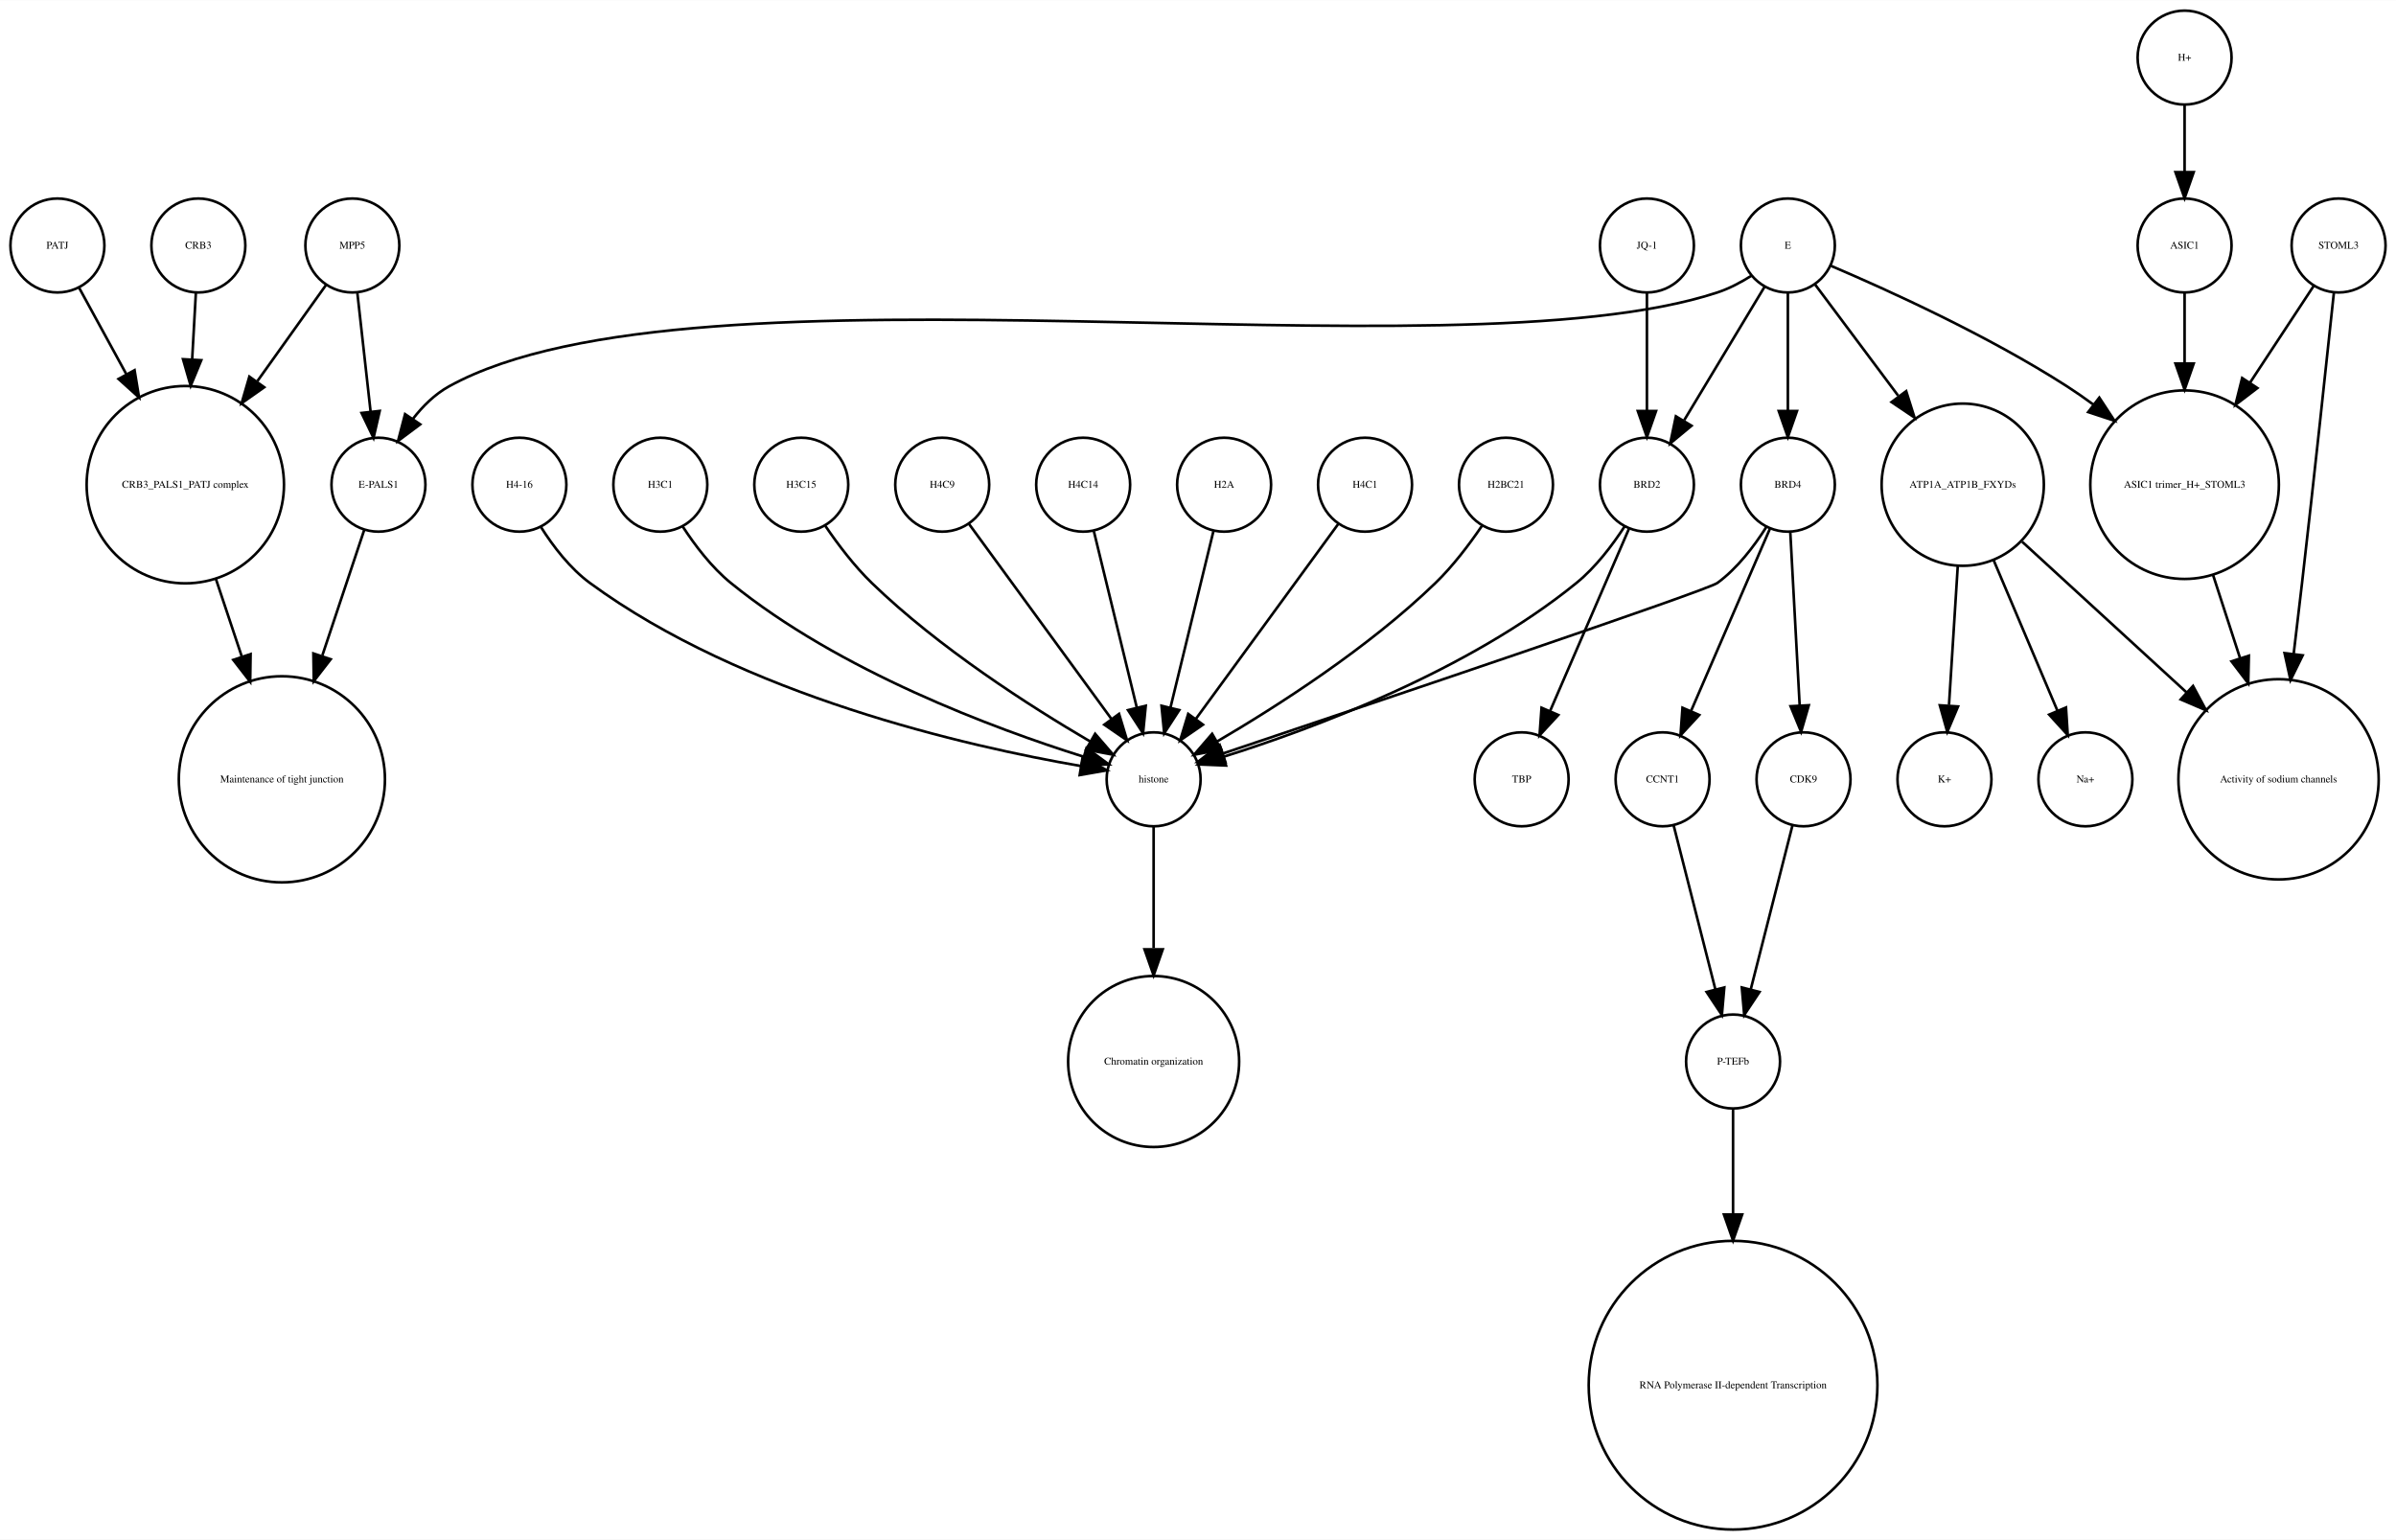
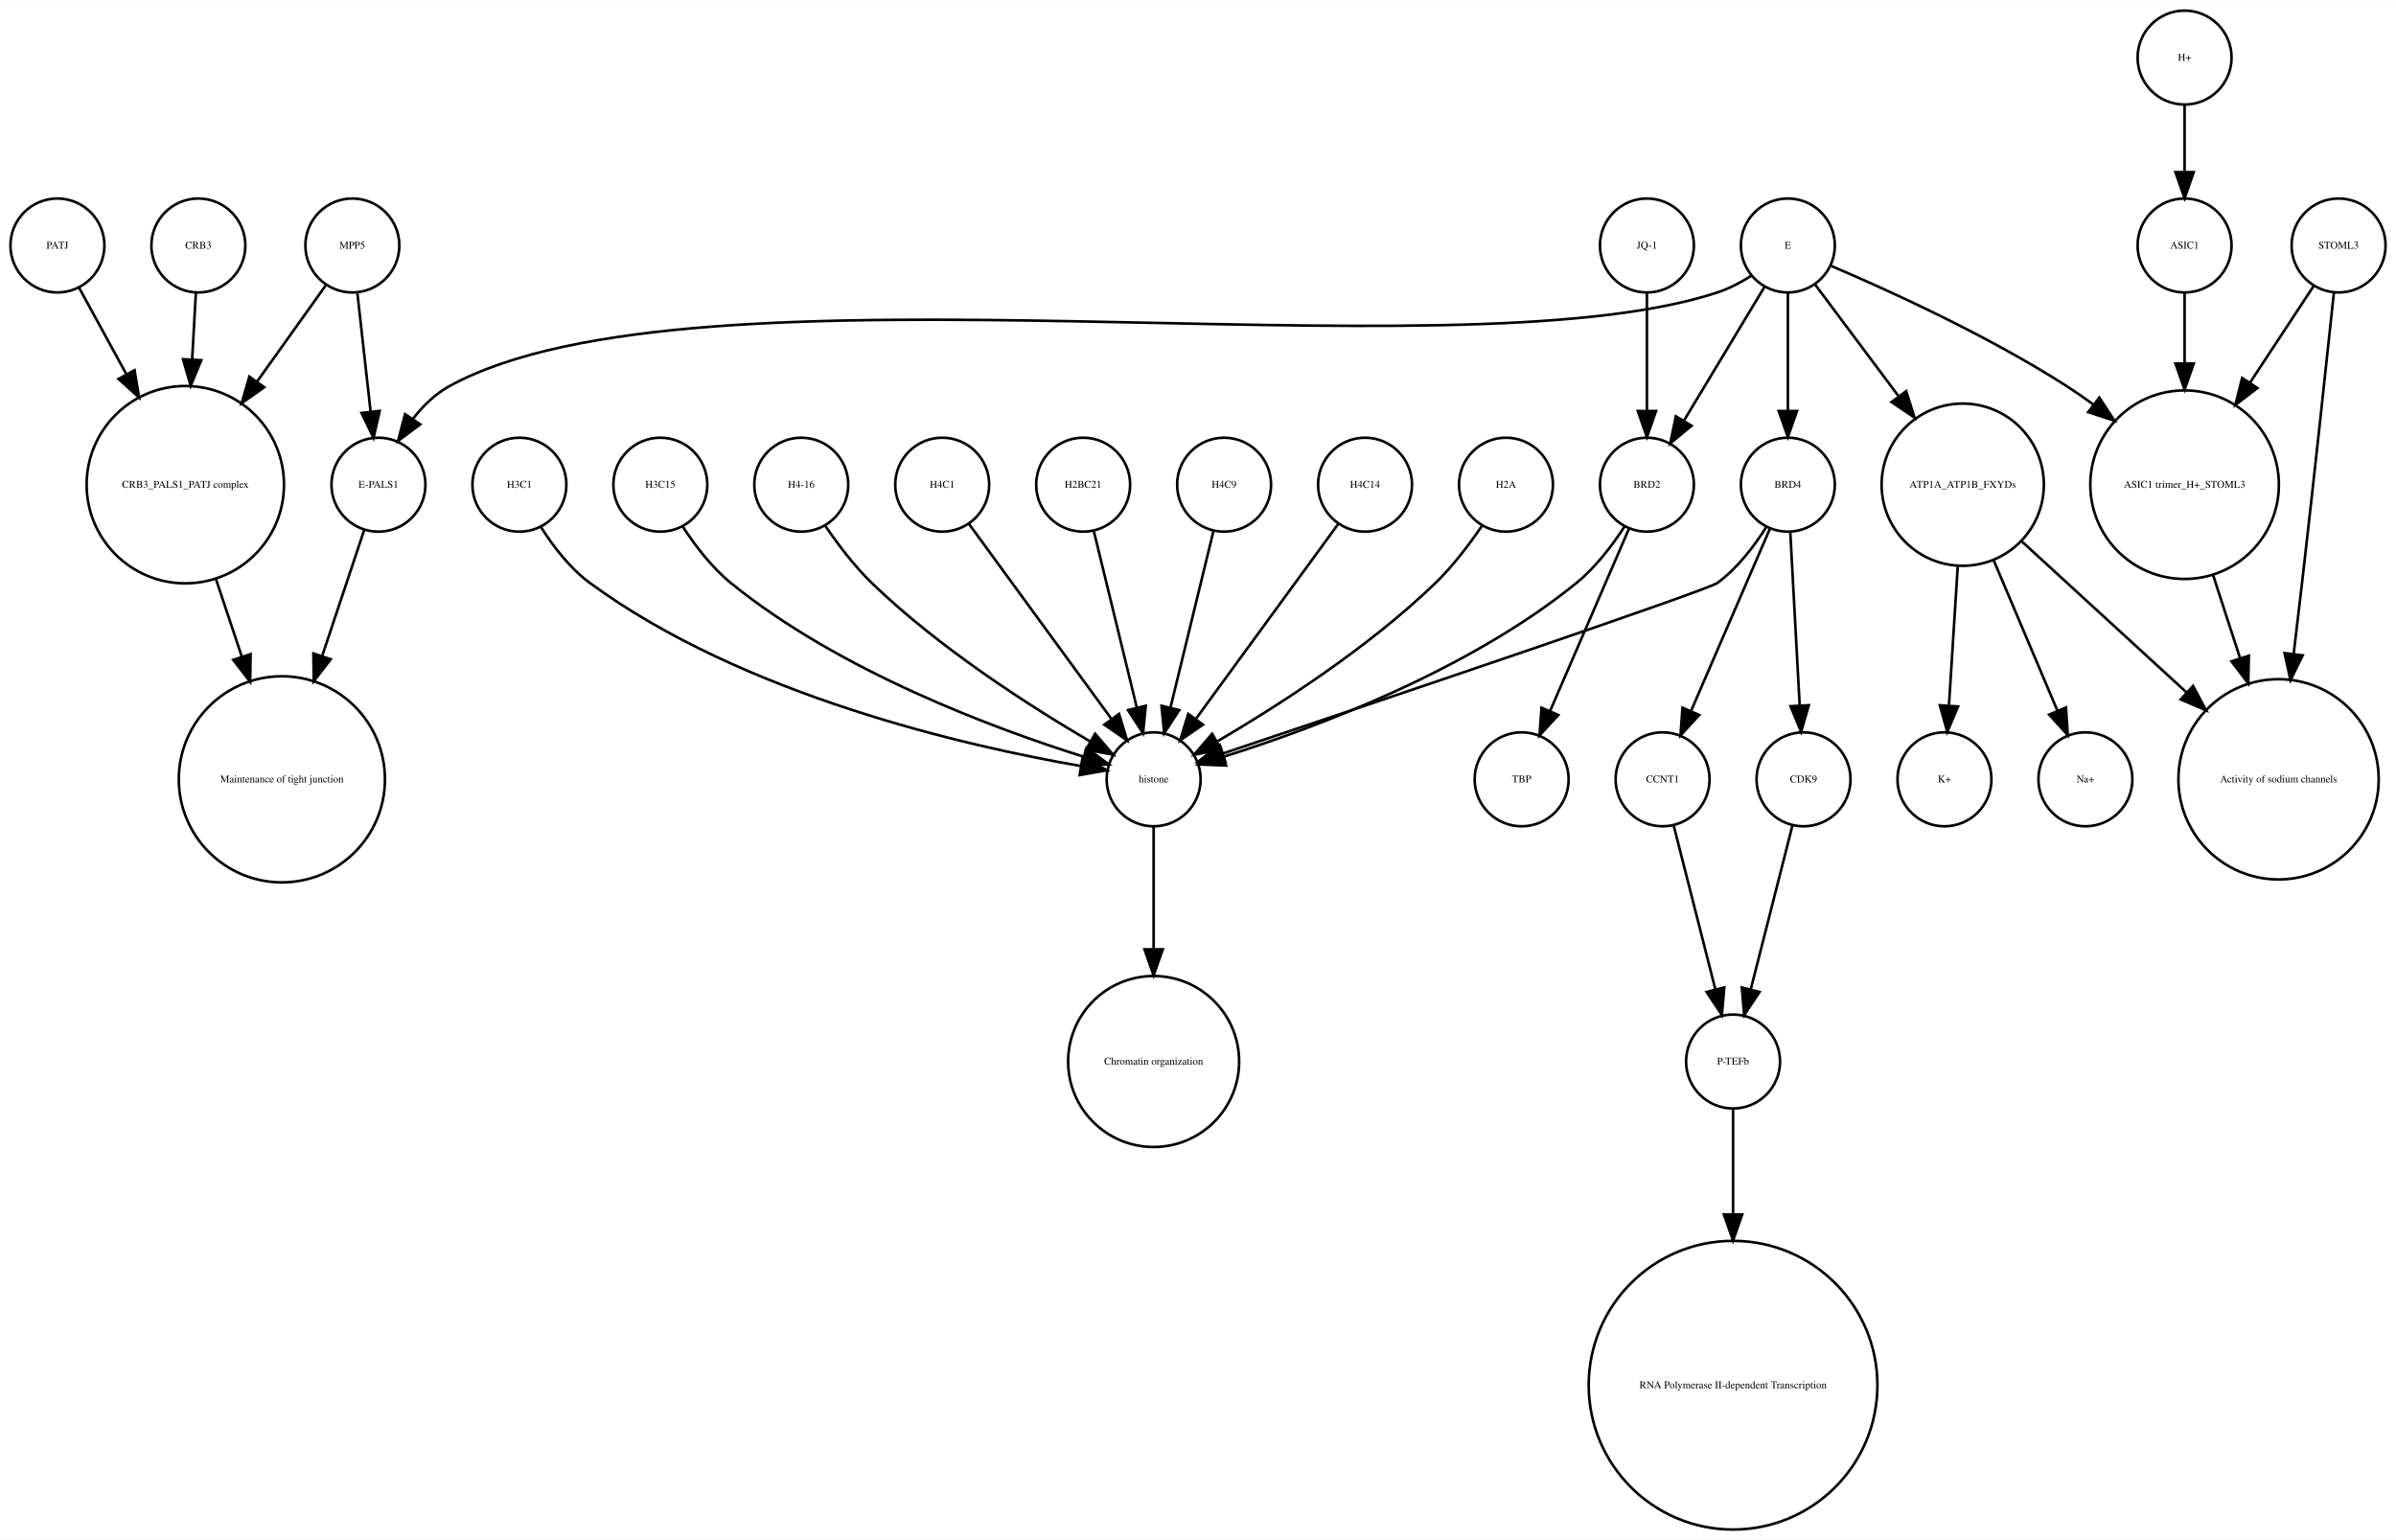
<svg xmlns="http://www.w3.org/2000/svg" width="918pt" height="590pt" viewBox="0.00 0.00 918.00 589.87">
  <g id="graph0" class="graph" transform="scale(1 1) rotate(0) translate(4 585.865)">
    <polygon fill="white" stroke="none" points="-4,4 -4,-585.865 914,-585.865 914,4 -4,4" />
    <g id="node1" class="node">
      <ellipse fill="none" stroke="black" cx="660" cy="-179.189" rx="18" ry="18" />
      <text text-anchor="middle" x="660" y="-177.989" font-family="Times,serif" font-size="4.00">P-TEFb</text>
    </g>
    <g id="node2" class="node">
      <ellipse fill="none" stroke="black" cx="660" cy="-55.154" rx="55.309" ry="55.309" />
      <text text-anchor="middle" x="660" y="-53.954" font-family="Times,serif" font-size="4.00">RNA Polymerase II-dependent Transcription </text>
    </g>
    <g id="edge1" class="edge">
      <path fill="none" stroke="black" d="M660,-160.963C660,-150.234 660,-135.685 660,-120.846" />
      <polygon fill="black" stroke="black" points="663.5,-120.57 660,-110.57 656.5,-120.57 663.5,-120.57" />
    </g>
    <g id="node3" class="node">
      <ellipse fill="none" stroke="black" cx="438" cy="-287.314" rx="18" ry="18" />
      <text text-anchor="middle" x="438" y="-286.114" font-family="Times,serif" font-size="4.00">histone</text>
    </g>
    <g id="node4" class="node">
      <ellipse fill="none" stroke="black" cx="438" cy="-179.189" rx="32.761" ry="32.761" />
      <text text-anchor="middle" x="438" y="-177.989" font-family="Times,serif" font-size="4.00">Chromatin organization</text>
    </g>
    <g id="edge2" class="edge">
      <path fill="none" stroke="black" d="M438,-269.263C438,-256.671 438,-238.954 438,-222.635" />
      <polygon fill="black" stroke="black" points="441.5,-222.181 438,-212.181 434.5,-222.181 441.5,-222.181" />
    </g>
    <g id="node5" class="node">
      <ellipse fill="none" stroke="black" cx="67" cy="-400.212" rx="37.807" ry="37.807" />
      <text text-anchor="middle" x="67" y="-399.012" font-family="Times,serif" font-size="4.00">CRB3_PALS1_PATJ complex</text>
    </g>
    <g id="node6" class="node">
      <ellipse fill="none" stroke="black" cx="104" cy="-287.314" rx="39.49" ry="39.49" />
      <text text-anchor="middle" x="104" y="-286.114" font-family="Times,serif" font-size="4.00">Maintenance of tight junction</text>
    </g>
    <g id="edge3" class="edge">
      <path fill="none" stroke="black" d="M78.707,-364.123C81.851,-354.7 85.299,-344.366 88.61,-334.441" />
      <polygon fill="black" stroke="black" points="92.014,-335.297 91.859,-324.703 85.374,-333.081 92.014,-335.297" />
    </g>
    <g id="node7" class="node">
      <ellipse fill="none" stroke="black" cx="141" cy="-400.212" rx="18" ry="18" />
      <text text-anchor="middle" x="141" y="-399.012" font-family="Times,serif" font-size="4.00">E-PALS1</text>
    </g>
    <g id="edge4" class="edge">
      <path fill="none" stroke="black" d="M135.541,-382.849C131.306,-370.156 125.217,-351.905 119.516,-334.818" />
      <polygon fill="black" stroke="black" points="122.706,-333.321 116.221,-324.943 116.066,-335.537 122.706,-333.321" />
    </g>
    <g id="node8" class="node">
      <ellipse fill="none" stroke="black" cx="748" cy="-400.212" rx="31.08" ry="31.08" />
      <text text-anchor="middle" x="748" y="-399.012" font-family="Times,serif" font-size="4.00">ATP1A_ATP1B_FXYDs</text>
    </g>
    <g id="node9" class="node">
      <ellipse fill="none" stroke="black" cx="869" cy="-287.314" rx="38.368" ry="38.368" />
      <text text-anchor="middle" x="869" y="-286.114" font-family="Times,serif" font-size="4.00">Activity of sodium channels</text>
    </g>
    <g id="edge5" class="edge">
      <path fill="none" stroke="black" d="M770.759,-378.353C788.485,-362.107 813.406,-339.266 833.713,-320.655" />
      <polygon fill="black" stroke="black" points="836.238,-323.089 841.245,-313.752 831.508,-317.928 836.238,-323.089" />
    </g>
-     <g id="node15" class="node">
+     <g id="node22" class="node">
      <ellipse fill="none" stroke="black" cx="795" cy="-287.314" rx="18" ry="18" />
      <text text-anchor="middle" x="795" y="-286.114" font-family="Times,serif" font-size="4.00">Na+</text>
    </g>
    <g id="edge7" class="edge">
      <path fill="none" stroke="black" d="M759.86,-371.228C767.362,-353.527 776.981,-330.831 784.258,-313.661" />
      <polygon fill="black" stroke="black" points="787.558,-314.842 788.238,-304.269 781.113,-312.111 787.558,-314.842" />
    </g>
-     <g id="node16" class="node">
+     <g id="node24" class="node">
      <ellipse fill="none" stroke="black" cx="741" cy="-287.314" rx="18" ry="18" />
      <text text-anchor="middle" x="741" y="-286.114" font-family="Times,serif" font-size="4.00">K+</text>
    </g>
    <g id="edge6" class="edge">
      <path fill="none" stroke="black" d="M746.087,-368.909C745.041,-352.339 743.756,-331.968 742.738,-315.853" />
      <polygon fill="black" stroke="black" points="746.206,-315.234 742.083,-305.475 739.22,-315.675 746.206,-315.234" />
    </g>
    <g id="node10" class="node">
      <ellipse fill="none" stroke="black" cx="892" cy="-491.865" rx="18" ry="18" />
      <text text-anchor="middle" x="892" y="-490.665" font-family="Times,serif" font-size="4.00">STOML3</text>
    </g>
    <g id="edge8" class="edge">
      <path fill="none" stroke="black" d="M890.208,-473.839C887.605,-449.259 882.589,-402.405 878,-362.558 876.985,-353.749 875.872,-344.356 874.784,-335.317" />
      <polygon fill="black" stroke="black" points="878.249,-334.82 873.573,-325.313 871.3,-335.661 878.249,-334.82" />
    </g>
    <g id="node11" class="node">
      <ellipse fill="none" stroke="black" cx="833" cy="-400.212" rx="36.125" ry="36.125" />
      <text text-anchor="middle" x="833" y="-399.012" font-family="Times,serif" font-size="4.00">ASIC1 trimer_H+_STOML3</text>
    </g>
    <g id="edge9" class="edge">
      <path fill="none" stroke="black" d="M882.521,-476.461C875.894,-466.391 866.715,-452.443 858.058,-439.289" />
      <polygon fill="black" stroke="black" points="860.898,-437.238 852.477,-430.808 855.051,-441.086 860.898,-437.238" />
    </g>
    <g id="edge10" class="edge">
      <path fill="none" stroke="black" d="M843.899,-365.638C847.163,-355.583 850.798,-344.386 854.265,-333.704" />
      <polygon fill="black" stroke="black" points="857.629,-334.678 857.388,-324.086 850.971,-332.517 857.629,-334.678" />
    </g>
    <g id="node12" class="node">
+       <ellipse fill="none" stroke="black" cx="633" cy="-287.314" rx="18" ry="18" />
+       <text text-anchor="middle" x="633" y="-286.114" font-family="Times,serif" font-size="4.00">CCNT1</text>
+     </g>
+     <g id="edge11" class="edge">
+       <path fill="none" stroke="black" d="M637.219,-269.732C641.493,-252.931 648.174,-226.672 653.197,-206.927" />
+       <polygon fill="black" stroke="black" points="656.648,-207.559 655.722,-197.005 649.864,-205.833 656.648,-207.559" />
+     </g>
+     <g id="node13" class="node">
+       <ellipse fill="none" stroke="black" cx="681" cy="-400.212" rx="18" ry="18" />
+       <text text-anchor="middle" x="681" y="-399.012" font-family="Times,serif" font-size="4.00">BRD4</text>
+     </g>
+     <g id="edge12" class="edge">
+       <path fill="none" stroke="black" d="M672.708,-383.923C668.054,-376.577 661.644,-368.173 654,-362.558 650.023,-359.637 521.57,-316.348 464.673,-297.252" />
+       <polygon fill="black" stroke="black" points="465.522,-293.845 454.928,-293.983 463.296,-300.482 465.522,-293.845" />
+     </g>
+     <g id="edge13" class="edge">
+       <path fill="none" stroke="black" d="M674.123,-383.323C666.246,-365.124 653.233,-335.06 643.956,-313.626" />
+       <polygon fill="black" stroke="black" points="647.049,-311.96 639.864,-304.174 640.625,-314.741 647.049,-311.96" />
+     </g>
+     <g id="node20" class="node">
+       <ellipse fill="none" stroke="black" cx="687" cy="-287.314" rx="18" ry="18" />
+       <text text-anchor="middle" x="687" y="-286.114" font-family="Times,serif" font-size="4.00">CDK9</text>
+     </g>
+     <g id="edge14" class="edge">
+       <path fill="none" stroke="black" d="M681.938,-381.884C682.897,-364.143 684.403,-336.31 685.523,-315.606" />
+       <polygon fill="black" stroke="black" points="689.024,-315.695 686.069,-305.52 682.034,-315.316 689.024,-315.695" />
+     </g>
+     <g id="node14" class="node">
      <ellipse fill="none" stroke="black" cx="357" cy="-400.212" rx="18" ry="18" />
-       <text text-anchor="middle" x="357" y="-399.012" font-family="Times,serif" font-size="4.00">H4C9</text>
-     </g>
-     <g id="edge11" class="edge">
+       <text text-anchor="middle" x="357" y="-399.012" font-family="Times,serif" font-size="4.00">H4C1</text>
+     </g>
+     <g id="edge15" class="edge">
      <path fill="none" stroke="black" d="M367.259,-385.167C381.014,-366.335 405.581,-332.7 421.836,-310.445" />
      <polygon fill="black" stroke="black" points="424.753,-312.385 427.825,-302.245 419.1,-308.256 424.753,-312.385" />
    </g>
-     <g id="node13" class="node">
+     <g id="node15" class="node">
+       <ellipse fill="none" stroke="black" cx="579" cy="-287.314" rx="18" ry="18" />
+       <text text-anchor="middle" x="579" y="-286.114" font-family="Times,serif" font-size="4.00">TBP</text>
+     </g>
+     <g id="node16" class="node">
+       <ellipse fill="none" stroke="black" cx="131" cy="-491.865" rx="18" ry="18" />
+       <text text-anchor="middle" x="131" y="-490.665" font-family="Times,serif" font-size="4.00">MPP5</text>
+     </g>
+     <g id="edge16" class="edge">
+       <path fill="none" stroke="black" d="M121,-476.857C113.906,-466.919 104.015,-453.064 94.635,-439.923" />
+       <polygon fill="black" stroke="black" points="97.237,-437.545 88.578,-431.439 91.54,-441.612 97.237,-437.545" />
+     </g>
+     <g id="edge17" class="edge">
+       <path fill="none" stroke="black" d="M132.928,-473.579C134.362,-460.722 136.347,-442.931 137.989,-428.206" />
+       <polygon fill="black" stroke="black" points="141.482,-428.467 139.112,-418.141 134.525,-427.691 141.482,-428.467" />
+     </g>
+     <g id="node17" class="node">
+       <ellipse fill="none" stroke="black" cx="411" cy="-400.212" rx="18" ry="18" />
+       <text text-anchor="middle" x="411" y="-399.012" font-family="Times,serif" font-size="4.00">H2BC21</text>
+     </g>
+     <g id="edge18" class="edge">
+       <path fill="none" stroke="black" d="M415.101,-382.369C419.467,-364.434 426.438,-335.802 431.543,-314.834" />
+       <polygon fill="black" stroke="black" points="434.984,-315.496 433.949,-304.952 428.183,-313.84 434.984,-315.496" />
+     </g>
+     <g id="node18" class="node">
+       <ellipse fill="none" stroke="black" cx="72" cy="-491.865" rx="18" ry="18" />
+       <text text-anchor="middle" x="72" y="-490.665" font-family="Times,serif" font-size="4.00">CRB3</text>
+     </g>
+     <g id="edge19" class="edge">
+       <path fill="none" stroke="black" d="M71.036,-473.579C70.628,-466.259 70.13,-457.339 69.626,-448.297" />
+       <polygon fill="black" stroke="black" points="73.109,-447.904 69.058,-438.114 66.12,-448.293 73.109,-447.904" />
+     </g>
+     <g id="node19" class="node">
+       <ellipse fill="none" stroke="black" cx="18" cy="-491.865" rx="18" ry="18" />
+       <text text-anchor="middle" x="18" y="-490.665" font-family="Times,serif" font-size="4.00">PATJ</text>
+     </g>
+     <g id="edge20" class="edge">
+       <path fill="none" stroke="black" d="M26.312,-475.657C31.317,-466.5 37.952,-454.36 44.409,-442.545" />
+       <polygon fill="black" stroke="black" points="47.558,-444.082 49.283,-433.628 41.416,-440.725 47.558,-444.082" />
+     </g>
+     <g id="edge21" class="edge">
+       <path fill="none" stroke="black" d="M682.781,-269.732C678.507,-252.931 671.826,-226.672 666.803,-206.927" />
+       <polygon fill="black" stroke="black" points="670.136,-205.833 664.278,-197.005 663.352,-207.559 670.136,-205.833" />
+     </g>
+     <g id="node21" class="node">
+       <ellipse fill="none" stroke="black" cx="465" cy="-400.212" rx="18" ry="18" />
+       <text text-anchor="middle" x="465" y="-399.012" font-family="Times,serif" font-size="4.00">H4C9</text>
+     </g>
+     <g id="edge22" class="edge">
+       <path fill="none" stroke="black" d="M460.899,-382.369C456.533,-364.434 449.562,-335.802 444.457,-314.834" />
+       <polygon fill="black" stroke="black" points="447.817,-313.84 442.051,-304.952 441.016,-315.496 447.817,-313.84" />
+     </g>
+     <g id="node23" class="node">
+       <ellipse fill="none" stroke="black" cx="519" cy="-400.212" rx="18" ry="18" />
+       <text text-anchor="middle" x="519" y="-399.012" font-family="Times,serif" font-size="4.00">H4C14</text>
+     </g>
+     <g id="edge23" class="edge">
+       <path fill="none" stroke="black" d="M508.741,-385.167C494.986,-366.335 470.419,-332.7 454.164,-310.445" />
+       <polygon fill="black" stroke="black" points="456.9,-308.256 448.175,-302.245 451.247,-312.385 456.9,-308.256" />
+     </g>
+     <g id="node25" class="node">
+       <ellipse fill="none" stroke="black" cx="833" cy="-491.865" rx="18" ry="18" />
+       <text text-anchor="middle" x="833" y="-490.665" font-family="Times,serif" font-size="4.00">ASIC1</text>
+     </g>
+     <g id="edge24" class="edge">
+       <path fill="none" stroke="black" d="M833,-473.579C833,-465.882 833,-456.415 833,-446.897" />
+       <polygon fill="black" stroke="black" points="836.5,-446.629 833,-436.629 829.5,-446.629 836.5,-446.629" />
+     </g>
+     <g id="node26" class="node">
+       <ellipse fill="none" stroke="black" cx="573" cy="-400.212" rx="18" ry="18" />
+       <text text-anchor="middle" x="573" y="-399.012" font-family="Times,serif" font-size="4.00">H2A</text>
+     </g>
+     <g id="edge25" class="edge">
+       <path fill="none" stroke="black" d="M563.763,-384.396C558.961,-377.339 552.701,-369.045 546,-362.558 520.279,-337.663 485.383,-315.327 462.303,-301.806" />
+       <polygon fill="black" stroke="black" points="463.905,-298.69 453.492,-296.736 460.414,-304.757 463.905,-298.69" />
+     </g>
+     <g id="node27" class="node">
      <ellipse fill="none" stroke="black" cx="833" cy="-563.865" rx="18" ry="18" />
      <text text-anchor="middle" x="833" y="-562.665" font-family="Times,serif" font-size="4.00">H+</text>
    </g>
-     <g id="node28" class="node">
-       <ellipse fill="none" stroke="black" cx="833" cy="-491.865" rx="18" ry="18" />
-       <text text-anchor="middle" x="833" y="-490.665" font-family="Times,serif" font-size="4.00">ASIC1</text>
-     </g>
-     <g id="edge12" class="edge">
+     <g id="edge26" class="edge">
      <path fill="none" stroke="black" d="M833,-545.562C833,-537.848 833,-528.578 833,-519.978" />
      <polygon fill="black" stroke="black" points="836.5,-519.97 833,-509.97 829.5,-519.97 836.5,-519.97" />
    </g>
-     <g id="node14" class="node">
-       <ellipse fill="none" stroke="black" cx="579" cy="-287.314" rx="18" ry="18" />
-       <text text-anchor="middle" x="579" y="-286.114" font-family="Times,serif" font-size="4.00">TBP</text>
-     </g>
-     <g id="node17" class="node">
-       <ellipse fill="none" stroke="black" cx="681" cy="-400.212" rx="18" ry="18" />
-       <text text-anchor="middle" x="681" y="-399.012" font-family="Times,serif" font-size="4.00">BRD4</text>
-     </g>
-     <g id="edge13" class="edge">
-       <path fill="none" stroke="black" d="M672.708,-383.923C668.054,-376.577 661.644,-368.173 654,-362.558 650.023,-359.637 521.57,-316.348 464.673,-297.252" />
-       <polygon fill="black" stroke="black" points="465.522,-293.845 454.928,-293.983 463.296,-300.482 465.522,-293.845" />
-     </g>
-     <g id="node23" class="node">
-       <ellipse fill="none" stroke="black" cx="633" cy="-287.314" rx="18" ry="18" />
-       <text text-anchor="middle" x="633" y="-286.114" font-family="Times,serif" font-size="4.00">CCNT1</text>
-     </g>
-     <g id="edge14" class="edge">
-       <path fill="none" stroke="black" d="M674.123,-383.323C666.246,-365.124 653.233,-335.06 643.956,-313.626" />
-       <polygon fill="black" stroke="black" points="647.049,-311.96 639.864,-304.174 640.625,-314.741 647.049,-311.96" />
-     </g>
-     <g id="node24" class="node">
-       <ellipse fill="none" stroke="black" cx="687" cy="-287.314" rx="18" ry="18" />
-       <text text-anchor="middle" x="687" y="-286.114" font-family="Times,serif" font-size="4.00">CDK9</text>
-     </g>
-     <g id="edge15" class="edge">
-       <path fill="none" stroke="black" d="M681.938,-381.884C682.897,-364.143 684.403,-336.31 685.523,-315.606" />
-       <polygon fill="black" stroke="black" points="689.024,-315.695 686.069,-305.52 682.034,-315.316 689.024,-315.695" />
-     </g>
-     <g id="node18" class="node">
-       <ellipse fill="none" stroke="black" cx="411" cy="-400.212" rx="18" ry="18" />
-       <text text-anchor="middle" x="411" y="-399.012" font-family="Times,serif" font-size="4.00">H4C14</text>
-     </g>
-     <g id="edge16" class="edge">
-       <path fill="none" stroke="black" d="M415.101,-382.369C419.467,-364.434 426.438,-335.802 431.543,-314.834" />
-       <polygon fill="black" stroke="black" points="434.984,-315.496 433.949,-304.952 428.183,-313.84 434.984,-315.496" />
-     </g>
-     <g id="node19" class="node">
+     <g id="node28" class="node">
+       <ellipse fill="none" stroke="black" cx="195" cy="-400.212" rx="18" ry="18" />
+       <text text-anchor="middle" x="195" y="-399.012" font-family="Times,serif" font-size="4.00">H3C1</text>
+     </g>
+     <g id="edge27" class="edge">
+       <path fill="none" stroke="black" d="M203.292,-383.923C207.946,-376.577 214.356,-368.173 222,-362.558 280.755,-319.405 366.516,-299.942 410.195,-292.399" />
+       <polygon fill="black" stroke="black" points="410.803,-295.846 420.102,-290.77 409.667,-288.939 410.803,-295.846" />
+     </g>
+     <g id="node29" class="node">
+       <ellipse fill="none" stroke="black" cx="249" cy="-400.212" rx="18" ry="18" />
+       <text text-anchor="middle" x="249" y="-399.012" font-family="Times,serif" font-size="4.00">H3C15</text>
+     </g>
+     <g id="edge28" class="edge">
+       <path fill="none" stroke="black" d="M257.534,-384.236C262.25,-376.971 268.642,-368.543 276,-362.558 317.545,-328.768 376.971,-306.73 411.105,-295.999" />
+       <polygon fill="black" stroke="black" points="412.294,-299.296 420.838,-293.031 410.252,-292.6 412.294,-299.296" />
+     </g>
+     <g id="node30" class="node">
+       <ellipse fill="none" stroke="black" cx="681" cy="-491.865" rx="18" ry="18" />
+       <text text-anchor="middle" x="681" y="-490.665" font-family="Times,serif" font-size="4.00">E</text>
+     </g>
+     <g id="edge33" class="edge">
+       <path fill="none" stroke="black" d="M667.08,-480.302C663.057,-477.762 658.525,-475.354 654,-473.865 551.131,-440.012 262.782,-490.252 168,-437.865 162.594,-434.877 157.972,-430.297 154.159,-425.376" />
+       <polygon fill="black" stroke="black" points="157.002,-423.331 148.512,-416.992 151.196,-427.242 157.002,-423.331" />
+     </g>
+     <g id="edge29" class="edge">
+       <path fill="none" stroke="black" d="M691.469,-476.857C699.96,-465.495 712.278,-449.012 723.249,-434.331" />
+       <polygon fill="black" stroke="black" points="726.332,-436.053 729.515,-425.947 720.725,-431.862 726.332,-436.053" />
+     </g>
+     <g id="edge31" class="edge">
+       <path fill="none" stroke="black" d="M697.565,-484.043C719.136,-474.853 757.665,-457.382 788,-437.865 791.337,-435.719 794.711,-433.365 798.034,-430.919" />
+       <polygon fill="black" stroke="black" points="800.323,-433.575 806.132,-424.715 796.065,-428.018 800.323,-433.575" />
+     </g>
+     <g id="edge32" class="edge">
+       <path fill="none" stroke="black" d="M681,-473.579C681,-460.804 681,-443.157 681,-428.488" />
+       <polygon fill="black" stroke="black" points="684.5,-428.445 681,-418.445 677.5,-428.445 684.5,-428.445" />
+     </g>
+     <g id="node32" class="node">
      <ellipse fill="none" stroke="black" cx="627" cy="-400.212" rx="18" ry="18" />
      <text text-anchor="middle" x="627" y="-399.012" font-family="Times,serif" font-size="4.00">BRD2</text>
    </g>
-     <g id="edge17" class="edge">
+     <g id="edge30" class="edge">
+       <path fill="none" stroke="black" d="M672.083,-476.061C663.719,-462.175 651.071,-441.175 641.298,-424.95" />
+       <polygon fill="black" stroke="black" points="644.088,-422.799 635.93,-416.038 638.092,-426.41 644.088,-422.799" />
+     </g>
+     <g id="node31" class="node">
+       <ellipse fill="none" stroke="black" cx="627" cy="-491.865" rx="18" ry="18" />
+       <text text-anchor="middle" x="627" y="-490.665" font-family="Times,serif" font-size="4.00">JQ-1</text>
+     </g>
+     <g id="edge34" class="edge">
+       <path fill="none" stroke="black" d="M627,-473.579C627,-460.804 627,-443.157 627,-428.488" />
+       <polygon fill="black" stroke="black" points="630.5,-428.445 627,-418.445 623.5,-428.445 630.5,-428.445" />
+     </g>
+     <g id="edge35" class="edge">
      <path fill="none" stroke="black" d="M618.466,-384.236C613.75,-376.971 607.358,-368.543 600,-362.558 558.455,-328.768 499.029,-306.73 464.895,-295.999" />
      <polygon fill="black" stroke="black" points="465.748,-292.6 455.162,-293.031 463.706,-299.296 465.748,-292.6" />
    </g>
-     <g id="edge18" class="edge">
+     <g id="edge36" class="edge">
      <path fill="none" stroke="black" d="M620.123,-383.323C612.246,-365.124 599.233,-335.06 589.956,-313.626" />
      <polygon fill="black" stroke="black" points="593.049,-311.96 585.864,-304.174 586.625,-314.741 593.049,-311.96" />
    </g>
-     <g id="node20" class="node">
-       <ellipse fill="none" stroke="black" cx="465" cy="-400.212" rx="18" ry="18" />
-       <text text-anchor="middle" x="465" y="-399.012" font-family="Times,serif" font-size="4.00">H2A</text>
-     </g>
-     <g id="edge19" class="edge">
-       <path fill="none" stroke="black" d="M460.899,-382.369C456.533,-364.434 449.562,-335.802 444.457,-314.834" />
-       <polygon fill="black" stroke="black" points="447.817,-313.84 442.051,-304.952 441.016,-315.496 447.817,-313.84" />
-     </g>
-     <g id="node21" class="node">
-       <ellipse fill="none" stroke="black" cx="519" cy="-400.212" rx="18" ry="18" />
-       <text text-anchor="middle" x="519" y="-399.012" font-family="Times,serif" font-size="4.00">H4C1</text>
-     </g>
-     <g id="edge20" class="edge">
-       <path fill="none" stroke="black" d="M508.741,-385.167C494.986,-366.335 470.419,-332.7 454.164,-310.445" />
-       <polygon fill="black" stroke="black" points="456.9,-308.256 448.175,-302.245 451.247,-312.385 456.9,-308.256" />
-     </g>
-     <g id="node22" class="node">
-       <ellipse fill="none" stroke="black" cx="681" cy="-491.865" rx="18" ry="18" />
-       <text text-anchor="middle" x="681" y="-490.665" font-family="Times,serif" font-size="4.00">E</text>
-     </g>
-     <g id="edge25" class="edge">
-       <path fill="none" stroke="black" d="M667.08,-480.302C663.057,-477.762 658.525,-475.354 654,-473.865 551.131,-440.012 262.782,-490.252 168,-437.865 162.594,-434.877 157.972,-430.297 154.159,-425.376" />
-       <polygon fill="black" stroke="black" points="157.002,-423.331 148.512,-416.992 151.196,-427.242 157.002,-423.331" />
-     </g>
-     <g id="edge21" class="edge">
-       <path fill="none" stroke="black" d="M691.469,-476.857C699.96,-465.495 712.278,-449.012 723.249,-434.331" />
-       <polygon fill="black" stroke="black" points="726.332,-436.053 729.515,-425.947 720.725,-431.862 726.332,-436.053" />
-     </g>
-     <g id="edge23" class="edge">
-       <path fill="none" stroke="black" d="M697.565,-484.043C719.136,-474.853 757.665,-457.382 788,-437.865 791.337,-435.719 794.711,-433.365 798.034,-430.919" />
-       <polygon fill="black" stroke="black" points="800.323,-433.575 806.132,-424.715 796.065,-428.018 800.323,-433.575" />
-     </g>
-     <g id="edge22" class="edge">
-       <path fill="none" stroke="black" d="M681,-473.579C681,-460.804 681,-443.157 681,-428.488" />
-       <polygon fill="black" stroke="black" points="684.5,-428.445 681,-418.445 677.5,-428.445 684.5,-428.445" />
-     </g>
-     <g id="edge24" class="edge">
-       <path fill="none" stroke="black" d="M672.083,-476.061C663.719,-462.175 651.071,-441.175 641.298,-424.95" />
-       <polygon fill="black" stroke="black" points="644.088,-422.799 635.93,-416.038 638.092,-426.41 644.088,-422.799" />
-     </g>
-     <g id="edge26" class="edge">
-       <path fill="none" stroke="black" d="M637.219,-269.732C641.493,-252.931 648.174,-226.672 653.197,-206.927" />
-       <polygon fill="black" stroke="black" points="656.648,-207.559 655.722,-197.005 649.864,-205.833 656.648,-207.559" />
-     </g>
-     <g id="edge27" class="edge">
-       <path fill="none" stroke="black" d="M682.781,-269.732C678.507,-252.931 671.826,-226.672 666.803,-206.927" />
-       <polygon fill="black" stroke="black" points="670.136,-205.833 664.278,-197.005 663.352,-207.559 670.136,-205.833" />
-     </g>
-     <g id="node25" class="node">
-       <ellipse fill="none" stroke="black" cx="72" cy="-491.865" rx="18" ry="18" />
-       <text text-anchor="middle" x="72" y="-490.665" font-family="Times,serif" font-size="4.00">CRB3</text>
-     </g>
-     <g id="edge28" class="edge">
-       <path fill="none" stroke="black" d="M71.036,-473.579C70.628,-466.259 70.13,-457.339 69.626,-448.297" />
-       <polygon fill="black" stroke="black" points="73.109,-447.904 69.058,-438.114 66.12,-448.293 73.109,-447.904" />
-     </g>
-     <g id="node26" class="node">
-       <ellipse fill="none" stroke="black" cx="627" cy="-491.865" rx="18" ry="18" />
-       <text text-anchor="middle" x="627" y="-490.665" font-family="Times,serif" font-size="4.00">JQ-1</text>
-     </g>
-     <g id="edge29" class="edge">
-       <path fill="none" stroke="black" d="M627,-473.579C627,-460.804 627,-443.157 627,-428.488" />
-       <polygon fill="black" stroke="black" points="630.5,-428.445 627,-418.445 623.5,-428.445 630.5,-428.445" />
-     </g>
-     <g id="node27" class="node">
-       <ellipse fill="none" stroke="black" cx="573" cy="-400.212" rx="18" ry="18" />
-       <text text-anchor="middle" x="573" y="-399.012" font-family="Times,serif" font-size="4.00">H2BC21</text>
-     </g>
-     <g id="edge30" class="edge">
-       <path fill="none" stroke="black" d="M563.763,-384.396C558.961,-377.339 552.701,-369.045 546,-362.558 520.279,-337.663 485.383,-315.327 462.303,-301.806" />
-       <polygon fill="black" stroke="black" points="463.905,-298.69 453.492,-296.736 460.414,-304.757 463.905,-298.69" />
-     </g>
-     <g id="edge31" class="edge">
-       <path fill="none" stroke="black" d="M833,-473.579C833,-465.882 833,-456.415 833,-446.897" />
-       <polygon fill="black" stroke="black" points="836.5,-446.629 833,-436.629 829.5,-446.629 836.5,-446.629" />
-     </g>
-     <g id="node29" class="node">
-       <ellipse fill="none" stroke="black" cx="18" cy="-491.865" rx="18" ry="18" />
-       <text text-anchor="middle" x="18" y="-490.665" font-family="Times,serif" font-size="4.00">PATJ</text>
-     </g>
-     <g id="edge32" class="edge">
-       <path fill="none" stroke="black" d="M26.312,-475.657C31.317,-466.5 37.952,-454.36 44.409,-442.545" />
-       <polygon fill="black" stroke="black" points="47.558,-444.082 49.283,-433.628 41.416,-440.725 47.558,-444.082" />
-     </g>
-     <g id="node30" class="node">
-       <ellipse fill="none" stroke="black" cx="195" cy="-400.212" rx="18" ry="18" />
-       <text text-anchor="middle" x="195" y="-399.012" font-family="Times,serif" font-size="4.00">H4-16</text>
-     </g>
-     <g id="edge33" class="edge">
-       <path fill="none" stroke="black" d="M203.292,-383.923C207.946,-376.577 214.356,-368.173 222,-362.558 280.755,-319.405 366.516,-299.942 410.195,-292.399" />
-       <polygon fill="black" stroke="black" points="410.803,-295.846 420.102,-290.77 409.667,-288.939 410.803,-295.846" />
-     </g>
-     <g id="node31" class="node">
-       <ellipse fill="none" stroke="black" cx="249" cy="-400.212" rx="18" ry="18" />
-       <text text-anchor="middle" x="249" y="-399.012" font-family="Times,serif" font-size="4.00">H3C1</text>
-     </g>
-     <g id="edge34" class="edge">
-       <path fill="none" stroke="black" d="M257.534,-384.236C262.25,-376.971 268.642,-368.543 276,-362.558 317.545,-328.768 376.971,-306.73 411.105,-295.999" />
-       <polygon fill="black" stroke="black" points="412.294,-299.296 420.838,-293.031 410.252,-292.6 412.294,-299.296" />
-     </g>
-     <g id="node32" class="node">
+     <g id="node33" class="node">
      <ellipse fill="none" stroke="black" cx="303" cy="-400.212" rx="18" ry="18" />
-       <text text-anchor="middle" x="303" y="-399.012" font-family="Times,serif" font-size="4.00">H3C15</text>
-     </g>
-     <g id="edge35" class="edge">
+       <text text-anchor="middle" x="303" y="-399.012" font-family="Times,serif" font-size="4.00">H4-16</text>
+     </g>
+     <g id="edge37" class="edge">
      <path fill="none" stroke="black" d="M312.237,-384.396C317.039,-377.339 323.299,-369.045 330,-362.558 355.721,-337.663 390.617,-315.327 413.697,-301.806" />
      <polygon fill="black" stroke="black" points="415.586,-304.757 422.508,-296.736 412.095,-298.69 415.586,-304.757" />
    </g>
-     <g id="node33" class="node">
-       <ellipse fill="none" stroke="black" cx="131" cy="-491.865" rx="18" ry="18" />
-       <text text-anchor="middle" x="131" y="-490.665" font-family="Times,serif" font-size="4.00">MPP5</text>
-     </g>
-     <g id="edge36" class="edge">
-       <path fill="none" stroke="black" d="M121,-476.857C113.906,-466.919 104.015,-453.064 94.635,-439.923" />
-       <polygon fill="black" stroke="black" points="97.237,-437.545 88.578,-431.439 91.54,-441.612 97.237,-437.545" />
-     </g>
-     <g id="edge37" class="edge">
-       <path fill="none" stroke="black" d="M132.928,-473.579C134.362,-460.722 136.347,-442.931 137.989,-428.206" />
-       <polygon fill="black" stroke="black" points="141.482,-428.467 139.112,-418.141 134.525,-427.691 141.482,-428.467" />
-     </g>
  </g>
</svg>
